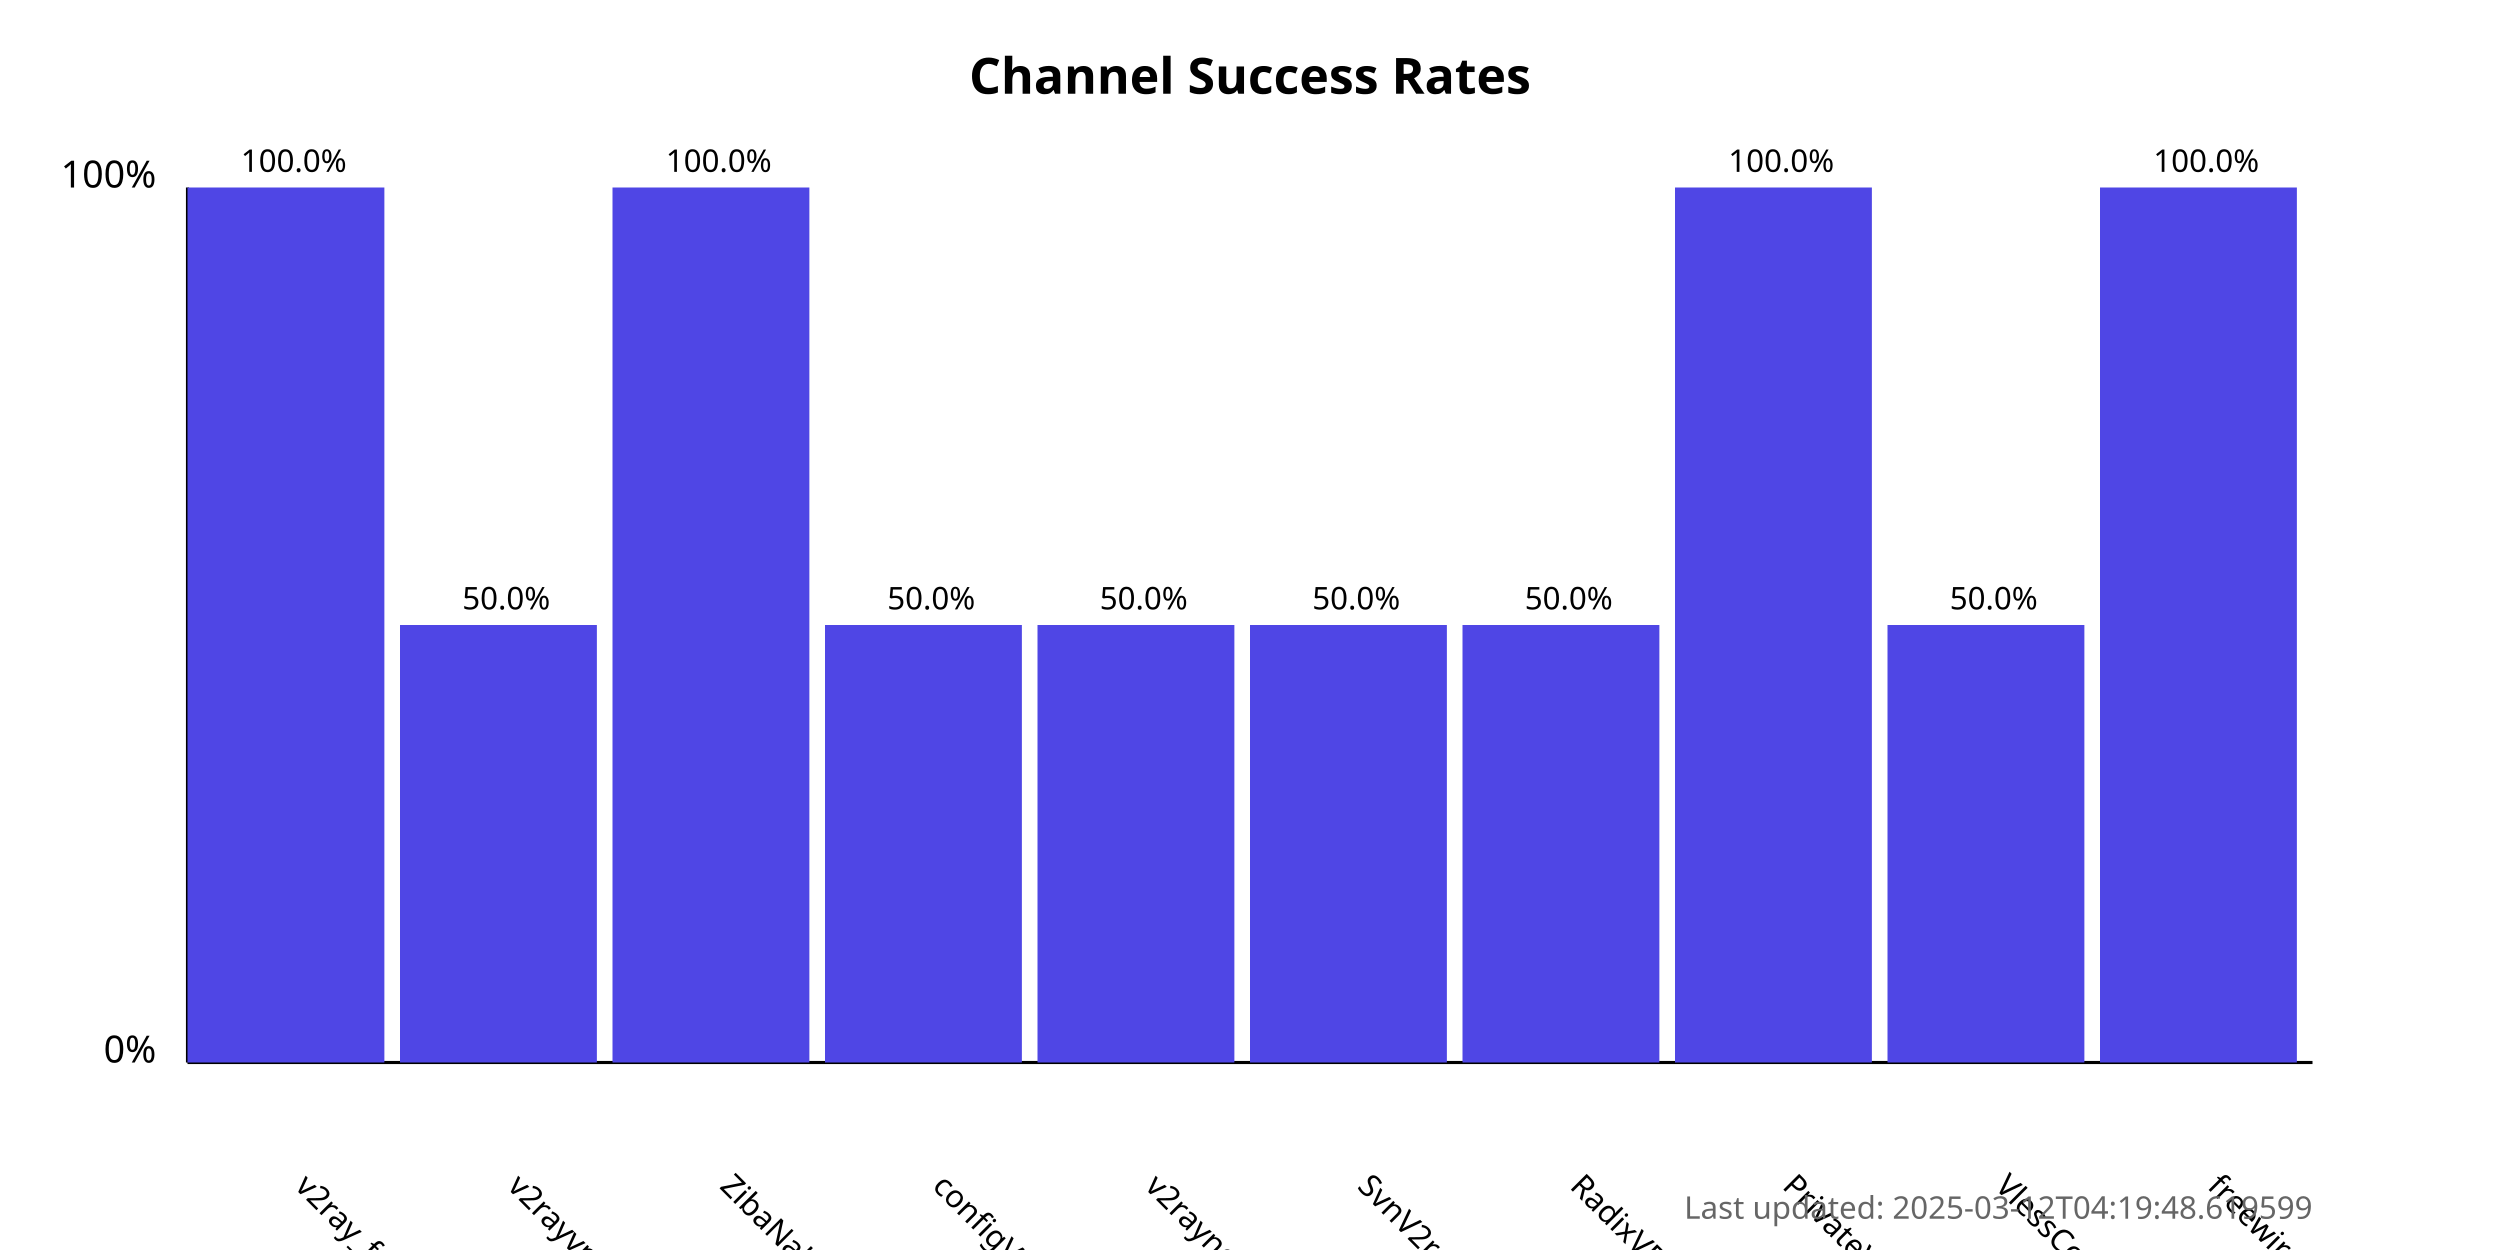
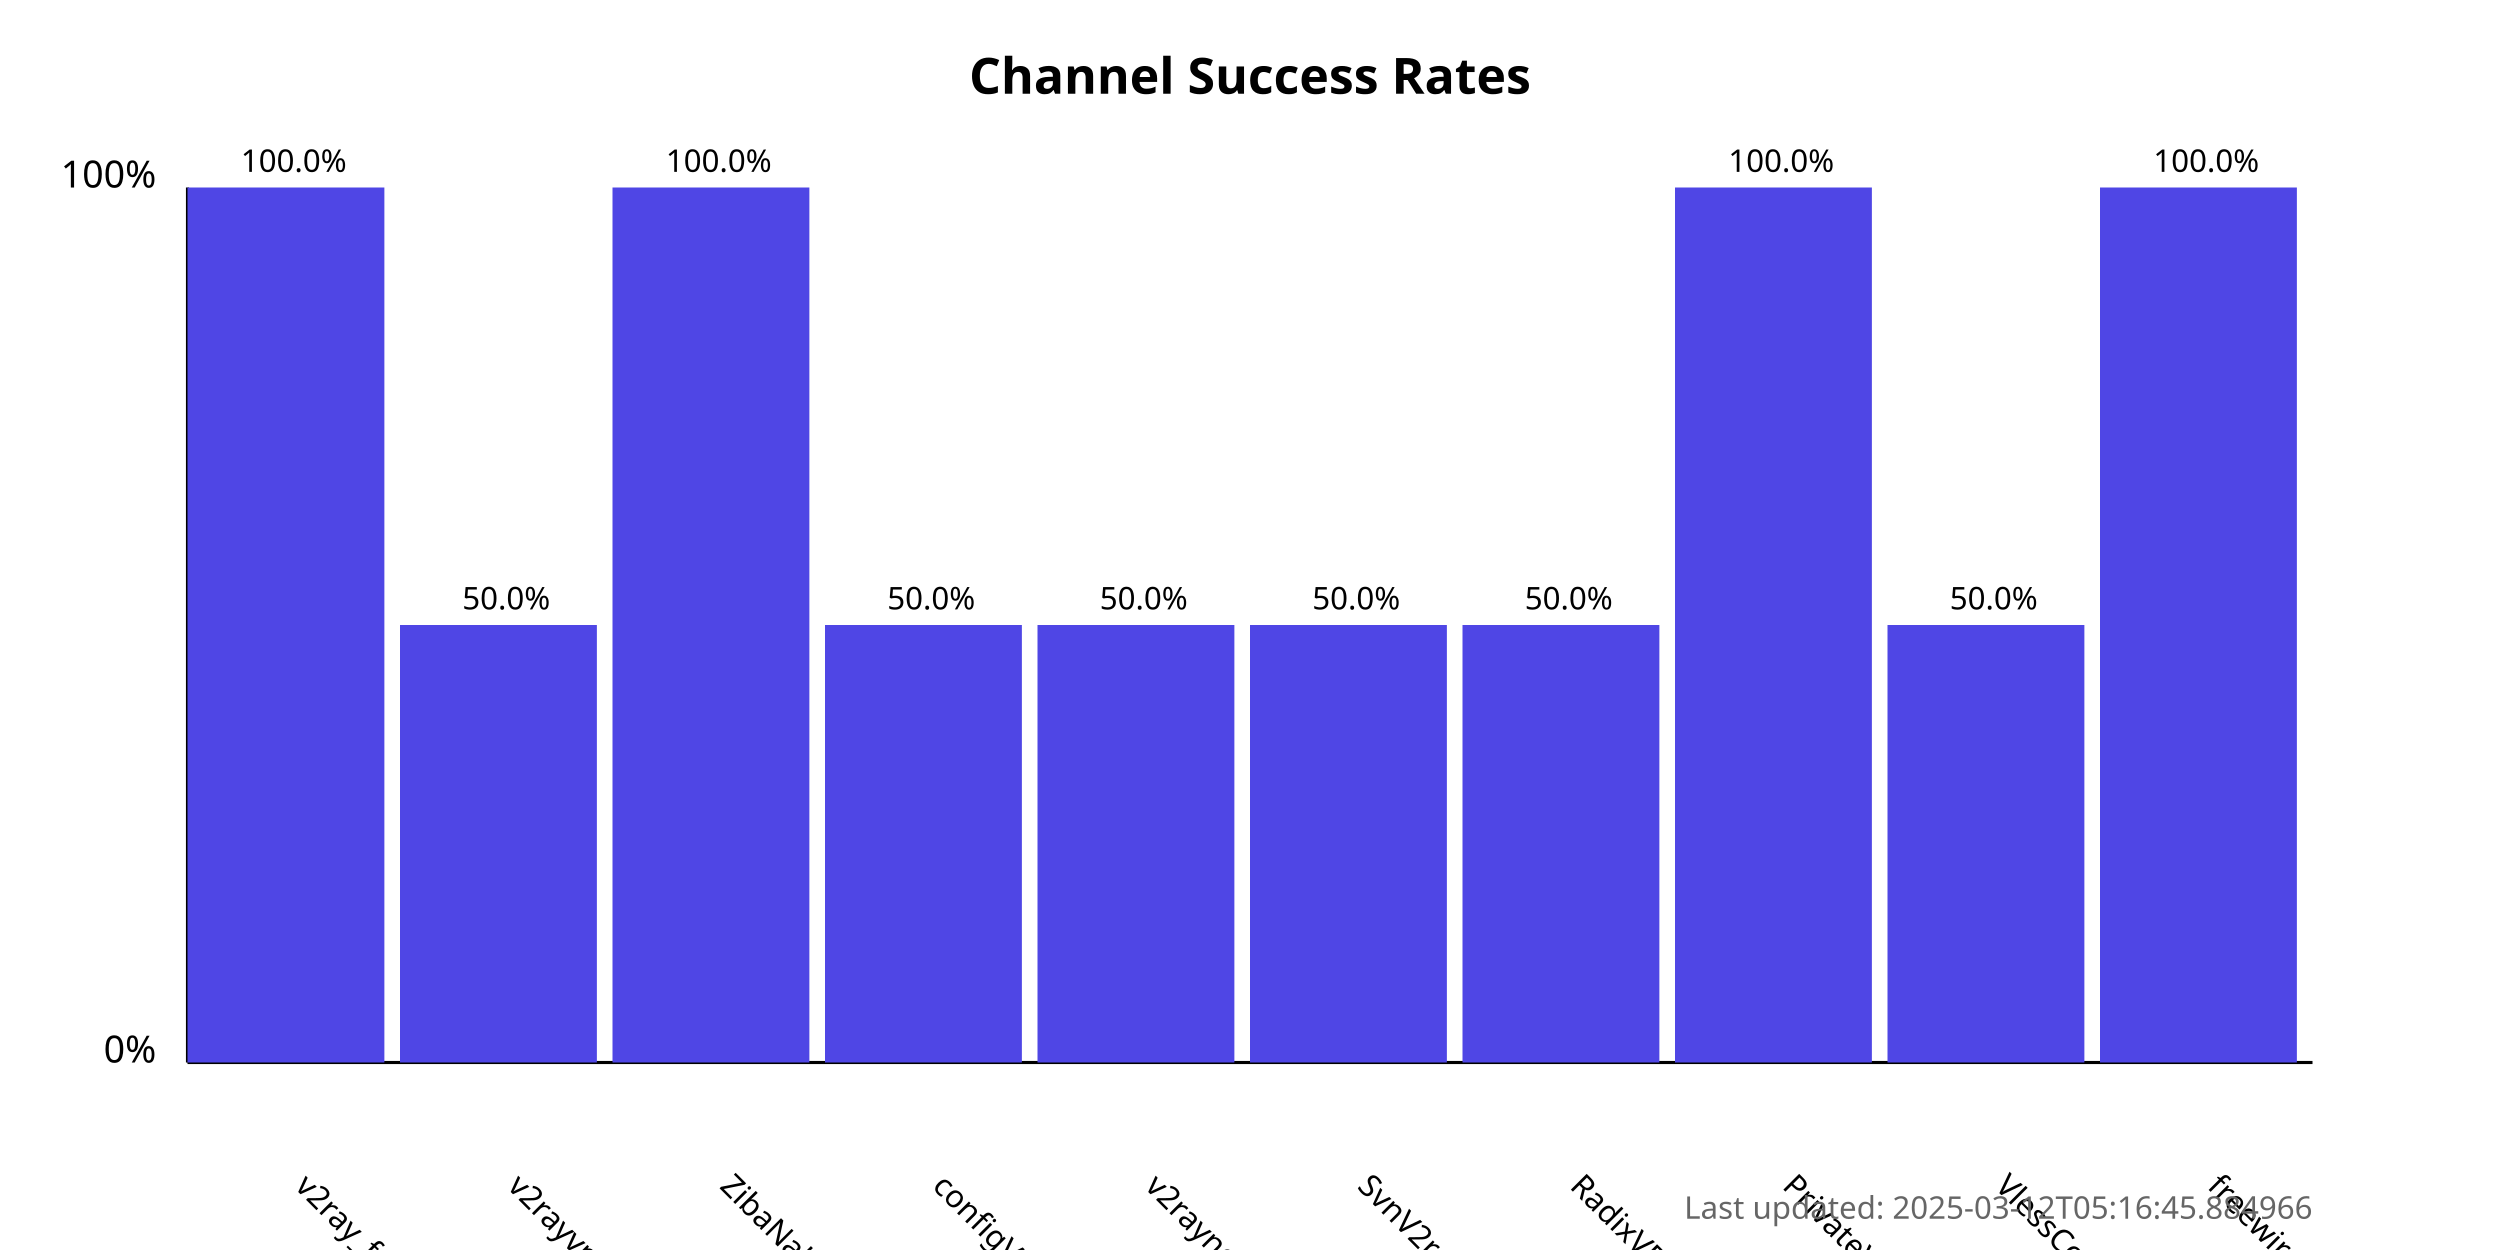
<svg xmlns="http://www.w3.org/2000/svg" width="800" height="400">
  <style>
            .chart-title { font: bold 16px sans-serif; }
            .axis-label { font: 12px sans-serif; }
            .tick-label { font: 10px sans-serif; }
            .bar { fill: #4f46e5; }
            .bar:hover { fill: #6366f1; }
            .timestamp { font: 10px sans-serif; fill: #666; }
        </style>
  <text x="400.0" y="30" text-anchor="middle" class="chart-title">
            Channel Success Rates
        </text>
  <line x1="60" y1="340" x2="60" y2="60" stroke="black" stroke-width="1" />
  <line x1="60" y1="340" x2="740" y2="340" stroke="black" stroke-width="1" />
  <text x="50" y="340" text-anchor="end" class="axis-label">0%</text>
  <text x="50" y="60" text-anchor="end" class="axis-label">100%</text>
  <g>
    <rect x="60" y="60.0" width="63.0" height="280.0" class="bar" />
    <text x="94.0" y="380" transform="rotate(45, 94.0, 380)" text-anchor="start" class="tick-label">
                v2ray_free_conf
            </text>
    <text x="94.0" y="55.0" text-anchor="middle" class="tick-label">
                100.0%
            </text>
  </g>
  <g>
    <rect x="128.0" y="200.0" width="63.0" height="140.0" class="bar" />
    <text x="162.0" y="380" transform="rotate(45, 162.0, 380)" text-anchor="start" class="tick-label">
                v2rayvpno
            </text>
    <text x="162.0" y="195.0" text-anchor="middle" class="tick-label">
                50.0%
            </text>
  </g>
  <g>
    <rect x="196.0" y="60.0" width="63.0" height="280.0" class="bar" />
    <text x="230.0" y="380" transform="rotate(45, 230.0, 380)" text-anchor="start" class="tick-label">
                ZibaNabz
            </text>
    <text x="230.0" y="55.0" text-anchor="middle" class="tick-label">
                100.0%
            </text>
  </g>
  <g>
    <rect x="264.0" y="200.0" width="63.0" height="140.0" class="bar" />
    <text x="298.0" y="380" transform="rotate(45, 298.0, 380)" text-anchor="start" class="tick-label">
                configV2rayForFree
            </text>
    <text x="298.0" y="195.0" text-anchor="middle" class="tick-label">
                50.0%
            </text>
  </g>
  <g>
    <rect x="332.0" y="200.0" width="63.0" height="140.0" class="bar" />
    <text x="366.0" y="380" transform="rotate(45, 366.0, 380)" text-anchor="start" class="tick-label">
                v2rayngvpn
            </text>
    <text x="366.0" y="195.0" text-anchor="middle" class="tick-label">
                50.0%
            </text>
  </g>
  <g>
    <rect x="400.0" y="200.0" width="63.0" height="140.0" class="bar" />
    <text x="434.0" y="380" transform="rotate(45, 434.0, 380)" text-anchor="start" class="tick-label">
                SvnV2ray
            </text>
    <text x="434.0" y="195.0" text-anchor="middle" class="tick-label">
                50.0%
            </text>
  </g>
  <g>
    <rect x="468.0" y="200.0" width="63.0" height="140.0" class="bar" />
    <text x="502.0" y="380" transform="rotate(45, 502.0, 380)" text-anchor="start" class="tick-label">
                RadixVPN
            </text>
    <text x="502.0" y="195.0" text-anchor="middle" class="tick-label">
                50.0%
            </text>
  </g>
  <g>
    <rect x="536.0" y="60.0" width="63.0" height="280.0" class="bar" />
    <text x="570.0" y="380" transform="rotate(45, 570.0, 380)" text-anchor="start" class="tick-label">
                PrivateVPNs
            </text>
    <text x="570.0" y="55.0" text-anchor="middle" class="tick-label">
                100.0%
            </text>
  </g>
  <g>
    <rect x="604.0" y="200.0" width="63.0" height="140.0" class="bar" />
    <text x="638.0" y="380" transform="rotate(45, 638.0, 380)" text-anchor="start" class="tick-label">
                VlessConfig
            </text>
    <text x="638.0" y="195.0" text-anchor="middle" class="tick-label">
                50.0%
            </text>
  </g>
  <g>
    <rect x="672.0" y="60.0" width="63.0" height="280.0" class="bar" />
    <text x="706.0" y="380" transform="rotate(45, 706.0, 380)" text-anchor="start" class="tick-label">
                freewireguard
            </text>
    <text x="706.0" y="55.0" text-anchor="middle" class="tick-label">
                100.0%
            </text>
  </g>
  <text x="740" y="390" text-anchor="end" class="timestamp">
-             Last updated: 2025-03-12T04:19:48.619599
+             Last updated: 2025-03-12T05:16:45.884966
        </text>
</svg>
